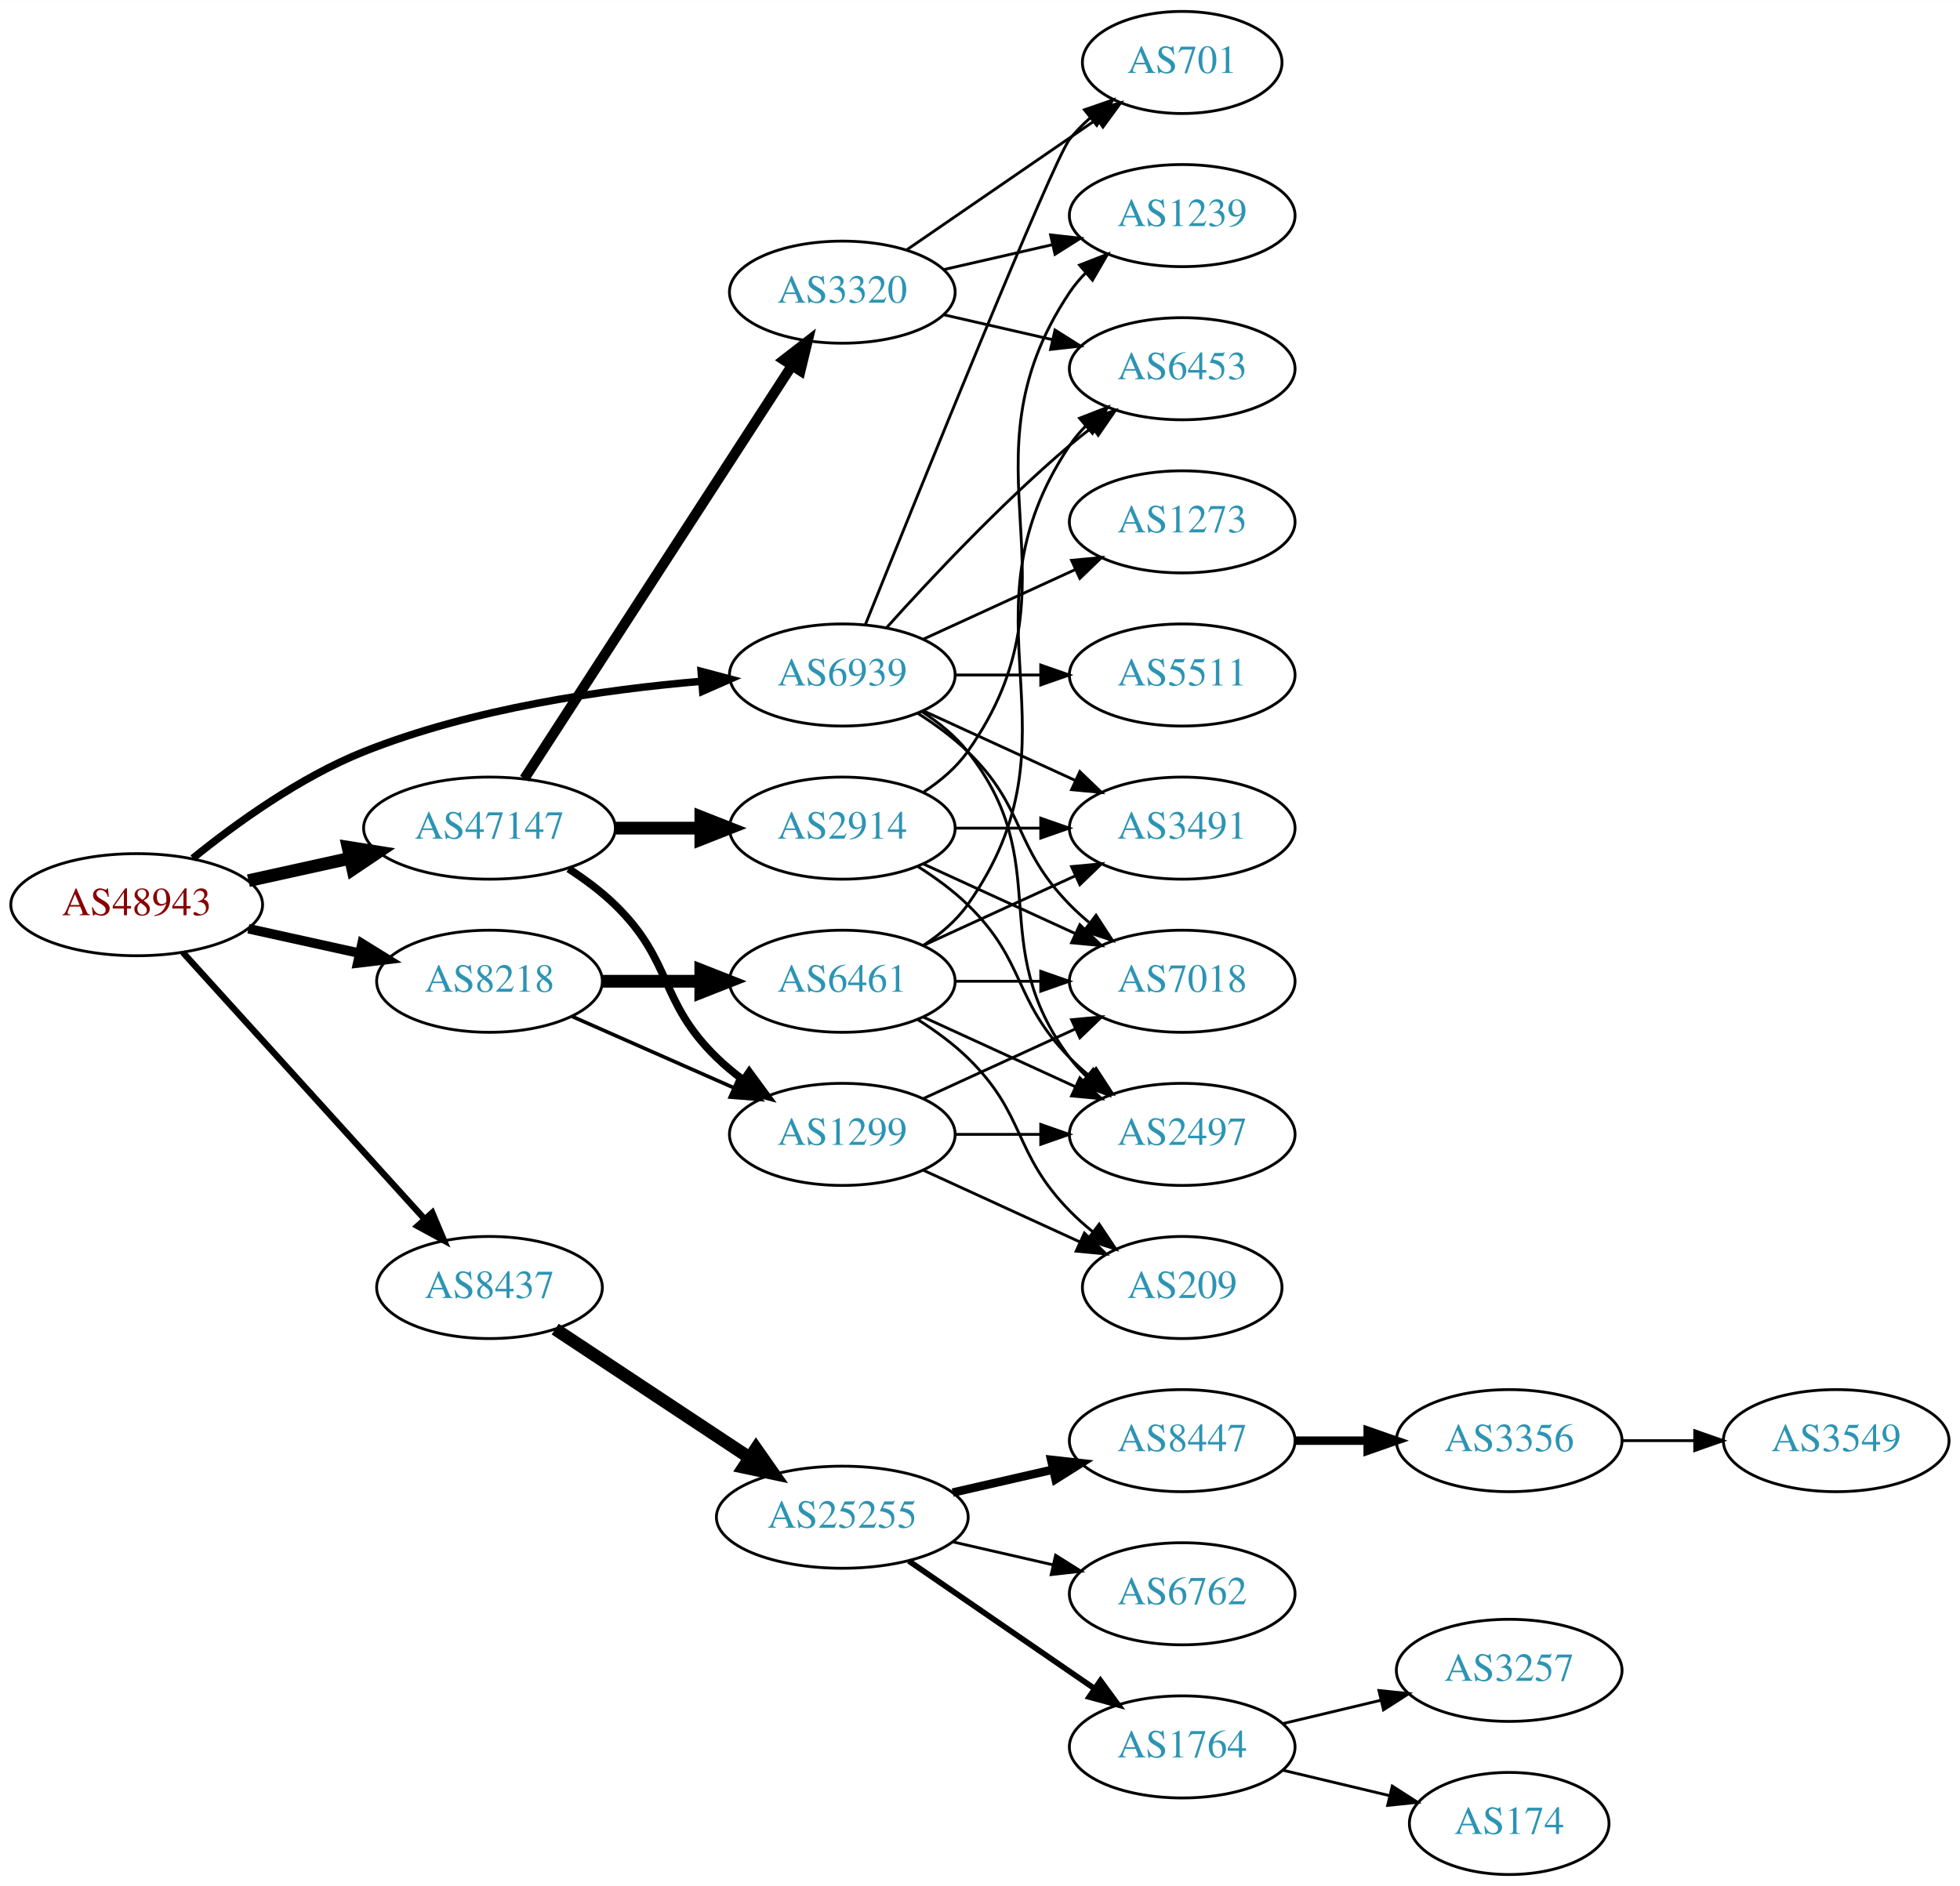
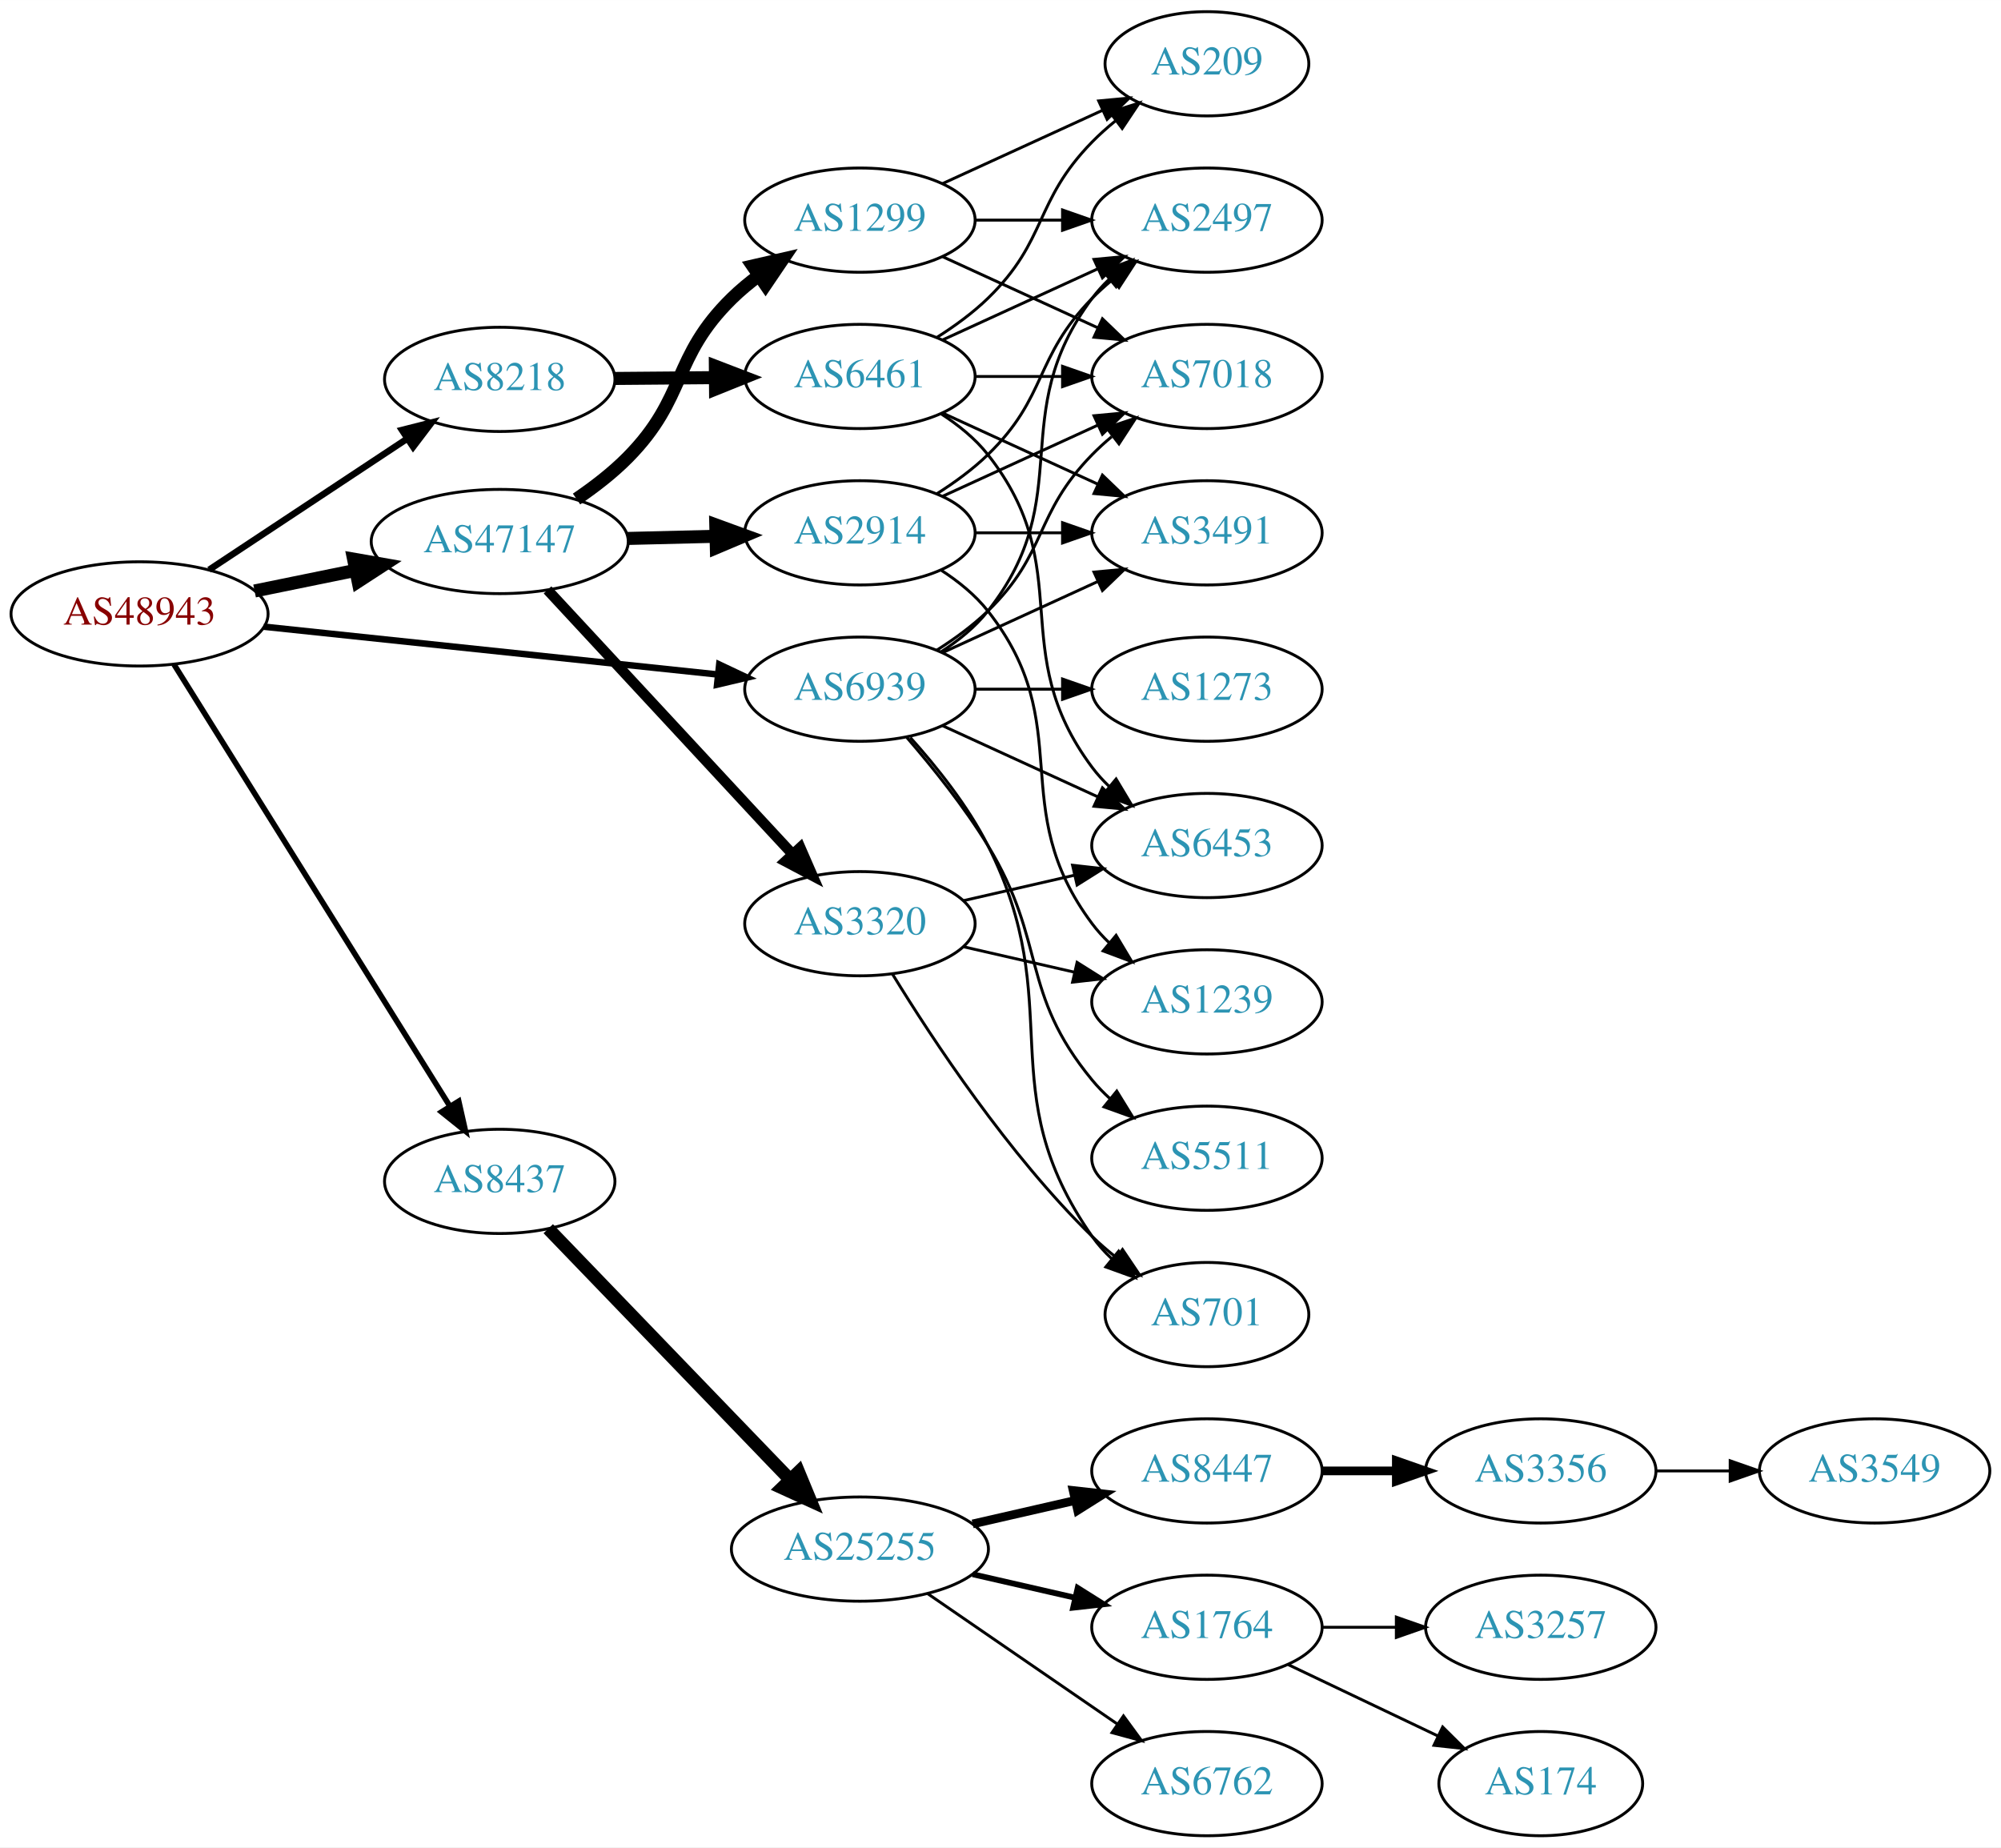
- <svg xmlns="http://www.w3.org/2000/svg" xmlns:xlink="http://www.w3.org/1999/xlink" width="691pt" height="665pt" viewBox="0.00 0.00 691.06 665.00">
-   <g id="graph0" class="graph" transform="scale(1 1) rotate(0) translate(4 661)">
-     <polygon fill="white" stroke="none" points="-4,4 -4,-661 687.055,-661 687.055,4 -4,4" />
+ <svg xmlns="http://www.w3.org/2000/svg" xmlns:xlink="http://www.w3.org/1999/xlink" width="691pt" height="638pt" viewBox="0.00 0.00 691.06 638.00">
+   <g id="graph0" class="graph" transform="scale(1 1) rotate(0) translate(4 634)">
+     <polygon fill="white" stroke="none" points="-4,4 -4,-634 687.055,-634 687.055,4 -4,4" />
    <g id="node1" class="node">
      <g id="a_node1">
        <a xlink:href="/asn/48943" xlink:title="AS48943 ~ KAPPER NETWORK-COMMUNICATIONS GmbH [AT]">
-           <ellipse fill="#ffffff" stroke="black" cx="44.196" cy="-342" rx="44.393" ry="18" />
-           <text text-anchor="middle" x="44.196" y="-338.3" font-family="Times,serif" font-size="14.00" fill="#880000">AS48943</text>
+           <ellipse fill="#ffffff" stroke="black" cx="44.196" cy="-422" rx="44.393" ry="18" />
+           <text text-anchor="middle" x="44.196" y="-418.3" font-family="Times,serif" font-size="14.00" fill="#880000">AS48943</text>
        </a>
      </g>
    </g>
    <g id="node2" class="node">
      <g id="a_node2">
        <a xlink:href="/asn/8218" xlink:title="AS8218 ~ legacy Neotelecoms [FR]">
-           <ellipse fill="#ffffff" stroke="black" cx="168.588" cy="-315" rx="39.794" ry="18" />
-           <text text-anchor="middle" x="168.588" y="-311.3" font-family="Times,serif" font-size="14.00" fill="#2c94b3">AS8218</text>
+           <ellipse fill="#ffffff" stroke="black" cx="168.588" cy="-503" rx="39.794" ry="18" />
+           <text text-anchor="middle" x="168.588" y="-499.3" font-family="Times,serif" font-size="14.00" fill="#2c94b3">AS8218</text>
        </a>
      </g>
    </g>
    <g id="edge1" class="edge">
-       <path fill="none" stroke="black" stroke-width="3.375" d="M83.586,-333.531C95.977,-330.798 109.824,-327.743 122.644,-324.915" />
-       <polygon fill="black" stroke="black" stroke-width="3.375" points="123.648,-328.278 132.659,-322.705 122.14,-321.442 123.648,-328.278" />
+       <path fill="none" stroke="black" stroke-width="2.25" d="M68.217,-437.235C87.571,-450.044 115.406,-468.466 136.696,-482.555" />
+       <polygon fill="black" stroke="black" stroke-width="2.25" points="134.813,-485.506 145.084,-488.107 138.676,-479.669 134.813,-485.506" />
    </g>
    <g id="node3" class="node">
      <g id="a_node3">
        <a xlink:href="/asn/8437" xlink:title="AS8437 ~ Hutchison Drei Austria GmbH [AT]">
-           <ellipse fill="#ffffff" stroke="black" cx="168.588" cy="-207" rx="39.794" ry="18" />
-           <text text-anchor="middle" x="168.588" y="-203.3" font-family="Times,serif" font-size="14.00" fill="#2c94b3">AS8437</text>
+           <ellipse fill="#ffffff" stroke="black" cx="168.588" cy="-226" rx="39.794" ry="18" />
+           <text text-anchor="middle" x="168.588" y="-222.3" font-family="Times,serif" font-size="14.00" fill="#2c94b3">AS8437</text>
        </a>
      </g>
    </g>
    <g id="edge2" class="edge">
-       <path fill="none" stroke="black" stroke-width="2.25" d="M60.45,-325.175C81.913,-301.501 121.144,-258.229 145.711,-231.13" />
-       <polygon fill="black" stroke="black" stroke-width="2.25" points="148.403,-233.372 152.527,-223.613 143.217,-228.671 148.403,-233.372" />
+       <path fill="none" stroke="black" stroke-width="1.929" d="M56.058,-404.606C77.65,-370.027 126.069,-292.489 151.417,-251.896" />
+       <polygon fill="black" stroke="black" stroke-width="1.929" points="154.423,-253.691 156.751,-243.355 148.486,-249.983 154.423,-253.691" />
    </g>
    <g id="node4" class="node">
      <g id="a_node4">
        <a xlink:href="/asn/47147" xlink:title="AS47147 ~ ANEXIA Internetdienstleistungs GmbH [AT]">
-           <ellipse fill="#ffffff" stroke="black" cx="168.588" cy="-369" rx="44.393" ry="18" />
-           <text text-anchor="middle" x="168.588" y="-365.3" font-family="Times,serif" font-size="14.00" fill="#2c94b3">AS47147</text>
+           <ellipse fill="#ffffff" stroke="black" cx="168.588" cy="-447" rx="44.393" ry="18" />
+           <text text-anchor="middle" x="168.588" y="-443.3" font-family="Times,serif" font-size="14.00" fill="#2c94b3">AS47147</text>
        </a>
      </g>
    </g>
    <g id="edge3" class="edge">
-       <path fill="none" stroke="black" stroke-width="4.5" d="M83.586,-350.469C94.978,-352.982 107.6,-355.767 119.525,-358.397" />
-       <polygon fill="black" stroke="black" stroke-width="4.5" points="118.721,-362.252 129.335,-360.561 120.418,-354.562 118.721,-362.252" />
+       <path fill="none" stroke="black" stroke-width="4.5" d="M83.922,-429.91C94.972,-432.167 107.157,-434.656 118.728,-437.02" />
+       <polygon fill="black" stroke="black" stroke-width="4.5" points="118.109,-440.912 128.694,-439.055 119.685,-433.196 118.109,-440.912" />
    </g>
    <g id="node5" class="node">
      <g id="a_node5">
        <a xlink:href="/asn/6939" xlink:title="AS6939 ~ Hurricane Electric LLC [US]">
-           <ellipse fill="#ffffff" stroke="black" cx="292.98" cy="-423" rx="39.794" ry="18" />
-           <text text-anchor="middle" x="292.98" y="-419.3" font-family="Times,serif" font-size="14.00" fill="#2c94b3">AS6939</text>
+           <ellipse fill="#ffffff" stroke="black" cx="292.98" cy="-396" rx="39.794" ry="18" />
+           <text text-anchor="middle" x="292.98" y="-392.3" font-family="Times,serif" font-size="14.00" fill="#2c94b3">AS6939</text>
        </a>
      </g>
    </g>
    <g id="edge4" class="edge">
-       <path fill="none" stroke="black" stroke-width="2.625" d="M63.994,-358.362C79.236,-370.709 101.821,-387.009 124.392,-396 162.602,-411.221 208.958,-417.871 243.223,-420.771" />
-       <polygon fill="black" stroke="black" stroke-width="2.625" points="243.208,-424.28 253.446,-421.556 243.744,-417.3 243.208,-424.28" />
+       <path fill="none" stroke="black" stroke-width="2.25" d="M87.06,-417.589C130.437,-413.019 198.144,-405.886 243.739,-401.082" />
+       <polygon fill="black" stroke="black" stroke-width="2.25" points="244.391,-404.533 253.97,-400.005 243.658,-397.572 244.391,-404.533" />
    </g>
    <g id="node6" class="node">
      <g id="a_node6">
        <a xlink:href="/asn/6461" xlink:title="AS6461 ~ Zayo Bandwidth [US]">
+           <ellipse fill="#ffffff" stroke="black" cx="292.98" cy="-504" rx="39.794" ry="18" />
+           <text text-anchor="middle" x="292.98" y="-500.3" font-family="Times,serif" font-size="14.00" fill="#2c94b3">AS6461</text>
+         </a>
+       </g>
+     </g>
+     <g id="edge5" class="edge">
+       <path fill="none" stroke="black" stroke-width="4.5" d="M208.314,-503.316C219.252,-503.406 231.303,-503.504 242.769,-503.598" />
+       <polygon fill="black" stroke="black" stroke-width="4.5" points="243.055,-507.538 253.087,-503.682 243.119,-499.663 243.055,-507.538" />
+     </g>
+     <g id="node12" class="node">
+       <g id="a_node12">
+         <a xlink:href="/asn/25255" xlink:title="AS25255 ~ ==&gt; TELE2 AUSTRIA &lt;== [AT]">
+           <ellipse fill="#ffffff" stroke="black" cx="292.98" cy="-99" rx="44.393" ry="18" />
+           <text text-anchor="middle" x="292.98" y="-95.3" font-family="Times,serif" font-size="14.00" fill="#2c94b3">AS25255</text>
+         </a>
+       </g>
+     </g>
+     <g id="edge11" class="edge">
+       <path fill="none" stroke="black" stroke-width="4.5" d="M185.338,-209.657C206.519,-187.679 244.339,-148.435 268.78,-123.074" />
+       <polygon fill="black" stroke="black" stroke-width="4.5" points="271.798,-125.616 275.902,-115.684 266.128,-120.152 271.798,-125.616" />
+     </g>
+     <g id="node20" class="node">
+       <g id="a_node20">
+         <a xlink:href="/asn/3320" xlink:title="AS3320 ~ DTAG [DE]">
          <ellipse fill="#ffffff" stroke="black" cx="292.98" cy="-315" rx="39.794" ry="18" />
-           <text text-anchor="middle" x="292.98" y="-311.3" font-family="Times,serif" font-size="14.00" fill="#2c94b3">AS6461</text>
-         </a>
-       </g>
-     </g>
-     <g id="edge5" class="edge">
-       <path fill="none" stroke="black" stroke-width="4.5" d="M208.314,-315C219.252,-315 231.303,-315 242.769,-315" />
-       <polygon fill="black" stroke="black" stroke-width="4.5" points="243.087,-318.938 253.087,-315 243.087,-311.063 243.087,-318.938" />
+           <text text-anchor="middle" x="292.98" y="-311.3" font-family="Times,serif" font-size="14.00" fill="#2c94b3">AS3320</text>
+         </a>
+       </g>
+     </g>
+     <g id="edge19" class="edge">
+       <path fill="none" stroke="black" stroke-width="3.6" d="M185.089,-430.282C206.517,-407.173 245.31,-365.334 269.801,-338.921" />
+       <polygon fill="black" stroke="black" stroke-width="3.6" points="272.373,-341.295 276.605,-331.582 267.239,-336.535 272.373,-341.295" />
+     </g>
+     <g id="node21" class="node">
+       <g id="a_node21">
+         <a xlink:href="/asn/1299" xlink:title="AS1299 ~ Telia Carrier [EU]">
+           <ellipse fill="#ffffff" stroke="black" cx="292.98" cy="-558" rx="39.794" ry="18" />
+           <text text-anchor="middle" x="292.98" y="-554.3" font-family="Times,serif" font-size="14.00" fill="#2c94b3">AS1299</text>
+         </a>
+       </g>
+     </g>
+     <g id="edge20" class="edge">
+       <path fill="none" stroke="black" stroke-width="4.5" d="M195.112,-461.679C201.275,-465.864 207.578,-470.732 212.784,-476 233.322,-496.779 227.911,-510.559 248.784,-531 251.618,-533.775 254.784,-536.406 258.08,-538.859" />
+       <polygon fill="black" stroke="black" stroke-width="4.5" points="255.945,-542.169 266.422,-544.568 260.393,-535.671 255.945,-542.169" />
+     </g>
+     <g id="node22" class="node">
+       <g id="a_node22">
+         <a xlink:href="/asn/2914" xlink:title="AS2914 ~ NTT America, Inc. [US]">
+           <ellipse fill="#ffffff" stroke="black" cx="292.98" cy="-450" rx="39.794" ry="18" />
+           <text text-anchor="middle" x="292.98" y="-446.3" font-family="Times,serif" font-size="14.00" fill="#2c94b3">AS2914</text>
+         </a>
+       </g>
+     </g>
+     <g id="edge21" class="edge">
+       <path fill="none" stroke="black" stroke-width="4.5" d="M212.739,-448.058C222.546,-448.298 233.033,-448.555 243.061,-448.801" />
+       <polygon fill="black" stroke="black" stroke-width="4.5" points="243.203,-452.743 253.297,-449.052 243.396,-444.87 243.203,-452.743" />
    </g>
    <g id="node7" class="node">
      <g id="a_node7">
-         <a xlink:href="/asn/1299" xlink:title="AS1299 ~ Telia Carrier [EU]">
-           <ellipse fill="#ffffff" stroke="black" cx="292.98" cy="-261" rx="39.794" ry="18" />
-           <text text-anchor="middle" x="292.98" y="-257.3" font-family="Times,serif" font-size="14.00" fill="#2c94b3">AS1299</text>
-         </a>
-       </g>
-     </g>
-     <g id="edge6" class="edge">
-       <path fill="none" stroke="black" stroke-width="1.286" d="M197.667,-302.611C214.615,-295.134 236.413,-285.517 254.782,-277.412" />
-       <polygon fill="black" stroke="black" stroke-width="1.286" points="256.296,-280.57 264.032,-273.331 253.47,-274.166 256.296,-280.57" />
-     </g>
-     <g id="node13" class="node">
-       <g id="a_node13">
-         <a xlink:href="/asn/25255" xlink:title="AS25255 ~ ==&gt; TELE2 AUSTRIA &lt;== [AT]">
-           <ellipse fill="#ffffff" stroke="black" cx="292.98" cy="-126" rx="44.393" ry="18" />
-           <text text-anchor="middle" x="292.98" y="-122.3" font-family="Times,serif" font-size="14.00" fill="#2c94b3">AS25255</text>
-         </a>
-       </g>
-     </g>
-     <g id="edge12" class="edge">
-       <path fill="none" stroke="black" stroke-width="4.5" d="M191.753,-192.332C210.885,-179.67 238.753,-161.226 260.249,-147" />
-       <polygon fill="black" stroke="black" stroke-width="4.5" points="262.566,-150.188 268.732,-141.386 258.22,-143.621 262.566,-150.188" />
-     </g>
-     <g id="edge22" class="edge">
-       <path fill="none" stroke="black" stroke-width="2.7" d="M196.472,-354.671C202.196,-350.964 207.962,-346.682 212.784,-342 233.478,-321.906 228.091,-308.094 248.784,-288 251.629,-285.237 254.803,-282.614 258.103,-280.166" />
-       <polygon fill="black" stroke="black" stroke-width="2.7" points="260.169,-282.994 266.451,-274.462 256.22,-277.214 260.169,-282.994" />
-     </g>
-     <g id="node21" class="node">
-       <g id="a_node21">
-         <a xlink:href="/asn/2914" xlink:title="AS2914 ~ NTT America, Inc. [US]">
-           <ellipse fill="#ffffff" stroke="black" cx="292.98" cy="-369" rx="39.794" ry="18" />
-           <text text-anchor="middle" x="292.98" y="-365.3" font-family="Times,serif" font-size="14.00" fill="#2c94b3">AS2914</text>
-         </a>
-       </g>
-     </g>
-     <g id="edge20" class="edge">
-       <path fill="none" stroke="black" stroke-width="4.5" d="M213.084,-369C222.773,-369 233.11,-369 243.002,-369" />
-       <polygon fill="black" stroke="black" stroke-width="4.5" points="243.105,-372.938 253.105,-369 243.105,-365.063 243.105,-372.938" />
-     </g>
-     <g id="node22" class="node">
-       <g id="a_node22">
-         <a xlink:href="/asn/3320" xlink:title="AS3320 ~ DTAG [DE]">
-           <ellipse fill="#ffffff" stroke="black" cx="292.98" cy="-558" rx="39.794" ry="18" />
-           <text text-anchor="middle" x="292.98" y="-554.3" font-family="Times,serif" font-size="14.00" fill="#2c94b3">AS3320</text>
-         </a>
-       </g>
-     </g>
-     <g id="edge21" class="edge">
-       <path fill="none" stroke="black" stroke-width="3.6" d="M180.883,-386.442C202.469,-419.775 249.685,-492.686 275.056,-531.866" />
-       <polygon fill="black" stroke="black" stroke-width="3.6" points="272.339,-534.109 280.713,-540.6 278.215,-530.304 272.339,-534.109" />
+         <a xlink:href="/asn/2497" xlink:title="AS2497 ~ Internet Initiative Japan Inc. [JP]">
+           <ellipse fill="#ffffff" stroke="black" cx="412.823" cy="-558" rx="39.794" ry="18" />
+           <text text-anchor="middle" x="412.823" y="-554.3" font-family="Times,serif" font-size="14.00" fill="#2c94b3">AS2497</text>
+         </a>
+       </g>
+     </g>
+     <g id="edge35" class="edge">
+       <path fill="none" stroke="black" d="M320.952,-408.855C326.94,-412.72 332.8,-417.441 337.176,-423 368.475,-462.754 342.905,-490.458 373.176,-531 374.921,-533.336 376.928,-535.545 379.092,-537.617" />
+       <polygon fill="black" stroke="black" points="376.969,-540.405 386.892,-544.118 381.451,-535.027 376.969,-540.405" />
    </g>
    <g id="node8" class="node">
      <g id="a_node8">
-         <a xlink:href="/asn/3491" xlink:title="AS3491 ~ PCCW Global, Inc. [US]">
-           <ellipse fill="#ffffff" stroke="black" cx="412.823" cy="-369" rx="39.794" ry="18" />
-           <text text-anchor="middle" x="412.823" y="-365.3" font-family="Times,serif" font-size="14.00" fill="#2c94b3">AS3491</text>
-         </a>
-       </g>
-     </g>
-     <g id="edge37" class="edge">
-       <path fill="none" stroke="black" d="M321.609,-410.339C337.566,-403.027 357.837,-393.739 375.119,-385.819" />
-       <polygon fill="black" stroke="black" points="376.734,-388.929 384.367,-381.581 373.818,-382.565 376.734,-388.929" />
+         <a xlink:href="/asn/7018" xlink:title="AS7018 ~ AT&amp;T Services, Inc. [US]">
+           <ellipse fill="#ffffff" stroke="black" cx="412.823" cy="-504" rx="39.794" ry="18" />
+           <text text-anchor="middle" x="412.823" y="-500.3" font-family="Times,serif" font-size="14.00" fill="#2c94b3">AS7018</text>
+         </a>
+       </g>
+     </g>
+     <g id="edge36" class="edge">
+       <path fill="none" stroke="black" d="M319.509,-409.462C325.672,-413.362 331.974,-417.948 337.176,-423 357.87,-443.094 353.004,-456.383 373.176,-477 375.269,-479.139 377.553,-481.218 379.929,-483.21" />
+       <polygon fill="black" stroke="black" points="378.173,-486.275 388.229,-489.611 382.448,-480.732 378.173,-486.275" />
    </g>
    <g id="node9" class="node">
      <g id="a_node9">
        <a xlink:href="/asn/6453" xlink:title="AS6453 ~ TATA COMMUNICATIONS (AMERICA) INC [US]">
-           <ellipse fill="#ffffff" stroke="black" cx="412.823" cy="-531" rx="39.794" ry="18" />
-           <text text-anchor="middle" x="412.823" y="-527.3" font-family="Times,serif" font-size="14.00" fill="#2c94b3">AS6453</text>
-         </a>
-       </g>
-     </g>
-     <g id="edge35" class="edge">
-       <path fill="none" stroke="black" d="M308.626,-439.725C323.927,-456.765 349.025,-483.523 373.176,-504 375.674,-506.117 378.334,-508.232 381.045,-510.293" />
-       <polygon fill="black" stroke="black" points="379.082,-513.194 389.222,-516.266 383.212,-507.541 379.082,-513.194" />
+           <ellipse fill="#ffffff" stroke="black" cx="412.823" cy="-342" rx="39.794" ry="18" />
+           <text text-anchor="middle" x="412.823" y="-338.3" font-family="Times,serif" font-size="14.00" fill="#2c94b3">AS6453</text>
+         </a>
+       </g>
+     </g>
+     <g id="edge38" class="edge">
+       <path fill="none" stroke="black" d="M321.609,-383.339C337.566,-376.027 357.837,-366.739 375.119,-358.819" />
+       <polygon fill="black" stroke="black" points="376.734,-361.929 384.367,-354.581 373.818,-355.565 376.734,-361.929" />
    </g>
    <g id="node10" class="node">
      <g id="a_node10">
-         <a xlink:href="/asn/2497" xlink:title="AS2497 ~ Internet Initiative Japan Inc. [JP]">
-           <ellipse fill="#ffffff" stroke="black" cx="412.823" cy="-261" rx="39.794" ry="18" />
-           <text text-anchor="middle" x="412.823" y="-257.3" font-family="Times,serif" font-size="14.00" fill="#2c94b3">AS2497</text>
-         </a>
-       </g>
-     </g>
-     <g id="edge33" class="edge">
-       <path fill="none" stroke="black" d="M320.952,-410.145C326.94,-406.28 332.8,-401.559 337.176,-396 368.475,-356.246 342.905,-328.542 373.176,-288 374.921,-285.664 376.928,-283.455 379.092,-281.383" />
-       <polygon fill="black" stroke="black" points="381.451,-283.973 386.892,-274.882 376.969,-278.595 381.451,-283.973" />
-     </g>
-     <g id="node11" class="node">
-       <g id="a_node11">
-         <a xlink:href="/asn/7018" xlink:title="AS7018 ~ AT&amp;T Services, Inc. [US]">
-           <ellipse fill="#ffffff" stroke="black" cx="412.823" cy="-315" rx="39.794" ry="18" />
-           <text text-anchor="middle" x="412.823" y="-311.3" font-family="Times,serif" font-size="14.00" fill="#2c94b3">AS7018</text>
-         </a>
-       </g>
-     </g>
-     <g id="edge39" class="edge">
-       <path fill="none" stroke="black" d="M319.509,-409.538C325.672,-405.638 331.974,-401.052 337.176,-396 357.87,-375.906 353.004,-362.617 373.176,-342 375.269,-339.861 377.553,-337.782 379.929,-335.79" />
-       <polygon fill="black" stroke="black" points="382.448,-338.268 388.229,-329.389 378.173,-332.725 382.448,-338.268" />
+         <a xlink:href="/asn/3491" xlink:title="AS3491 ~ PCCW Global, Inc. [US]">
+           <ellipse fill="#ffffff" stroke="black" cx="412.823" cy="-450" rx="39.794" ry="18" />
+           <text text-anchor="middle" x="412.823" y="-446.3" font-family="Times,serif" font-size="14.00" fill="#2c94b3">AS3491</text>
+         </a>
+       </g>
+     </g>
+     <g id="edge34" class="edge">
+       <path fill="none" stroke="black" d="M321.609,-408.661C337.566,-415.973 357.837,-425.261 375.119,-433.181" />
+       <polygon fill="black" stroke="black" points="373.818,-436.435 384.367,-437.419 376.734,-430.071 373.818,-436.435" />
    </g>
    <g id="node24" class="node">
      <g id="a_node24">
        <a xlink:href="/asn/701" xlink:title="AS701 ~ UUNET [US]">
-           <ellipse fill="#ffffff" stroke="black" cx="412.823" cy="-639" rx="35.194" ry="18" />
-           <text text-anchor="middle" x="412.823" y="-635.3" font-family="Times,serif" font-size="14.00" fill="#2c94b3">AS701</text>
-         </a>
-       </g>
-     </g>
-     <g id="edge36" class="edge">
-       <path fill="none" stroke="black" d="M301.071,-440.665C319.416,-486.26 367.41,-604.853 373.176,-612 375.284,-614.612 377.707,-617.079 380.292,-619.382" />
-       <polygon fill="black" stroke="black" points="378.358,-622.316 388.372,-625.775 382.701,-616.826 378.358,-622.316" />
+           <ellipse fill="#ffffff" stroke="black" cx="412.823" cy="-180" rx="35.194" ry="18" />
+           <text text-anchor="middle" x="412.823" y="-176.3" font-family="Times,serif" font-size="14.00" fill="#2c94b3">AS701</text>
+         </a>
+       </g>
+     </g>
+     <g id="edge33" class="edge">
+       <path fill="none" stroke="black" d="M310.383,-379.288C319.45,-369.217 330.249,-355.717 337.176,-342 365.169,-286.571 337.563,-257.869 373.176,-207 375.101,-204.251 377.4,-201.69 379.905,-199.327" />
+       <polygon fill="black" stroke="black" points="382.322,-201.873 387.866,-192.844 377.902,-196.445 382.322,-201.873" />
    </g>
    <g id="node25" class="node">
      <g id="a_node25">
-         <a xlink:href="/asn/1273" xlink:title="AS1273 ~ Vodafone Group PLC [EU]">
-           <ellipse fill="#ffffff" stroke="black" cx="412.823" cy="-477" rx="39.794" ry="18" />
-           <text text-anchor="middle" x="412.823" y="-473.3" font-family="Times,serif" font-size="14.00" fill="#2c94b3">AS1273</text>
-         </a>
-       </g>
-     </g>
-     <g id="edge34" class="edge">
-       <path fill="none" stroke="black" d="M321.609,-435.661C337.566,-442.973 357.837,-452.261 375.119,-460.181" />
-       <polygon fill="black" stroke="black" points="373.818,-463.435 384.367,-464.419 376.734,-457.071 373.818,-463.435" />
+         <a xlink:href="/asn/5511" xlink:title="AS5511 ~ Orange S.A. [FR]">
+           <ellipse fill="#ffffff" stroke="black" cx="412.823" cy="-234" rx="39.794" ry="18" />
+           <text text-anchor="middle" x="412.823" y="-230.3" font-family="Times,serif" font-size="14.00" fill="#2c94b3">AS5511</text>
+         </a>
+       </g>
+     </g>
+     <g id="edge32" class="edge">
+       <path fill="none" stroke="black" d="M309.178,-379.323C318.054,-369.051 329.066,-355.334 337.176,-342 357.649,-308.342 348.112,-291.394 373.176,-261 375.032,-258.75 377.119,-256.604 379.338,-254.576" />
+       <polygon fill="black" stroke="black" points="381.686,-257.177 387.242,-248.156 377.273,-251.744 381.686,-257.177" />
    </g>
    <g id="node26" class="node">
      <g id="a_node26">
-         <a xlink:href="/asn/5511" xlink:title="AS5511 ~ Orange S.A. [FR]">
-           <ellipse fill="#ffffff" stroke="black" cx="412.823" cy="-423" rx="39.794" ry="18" />
-           <text text-anchor="middle" x="412.823" y="-419.3" font-family="Times,serif" font-size="14.00" fill="#2c94b3">AS5511</text>
-         </a>
-       </g>
-     </g>
-     <g id="edge38" class="edge">
-       <path fill="none" stroke="black" d="M332.893,-423C342.446,-423 352.796,-423 362.759,-423" />
-       <polygon fill="black" stroke="black" points="362.951,-426.5 372.951,-423 362.951,-419.5 362.951,-426.5" />
+         <a xlink:href="/asn/1273" xlink:title="AS1273 ~ Vodafone Group PLC [EU]">
+           <ellipse fill="#ffffff" stroke="black" cx="412.823" cy="-396" rx="39.794" ry="18" />
+           <text text-anchor="middle" x="412.823" y="-392.3" font-family="Times,serif" font-size="14.00" fill="#2c94b3">AS1273</text>
+         </a>
+       </g>
+     </g>
+     <g id="edge37" class="edge">
+       <path fill="none" stroke="black" d="M332.893,-396C342.446,-396 352.796,-396 362.759,-396" />
+       <polygon fill="black" stroke="black" points="362.951,-399.5 372.951,-396 362.951,-392.5 362.951,-399.5" />
+     </g>
+     <g id="edge6" class="edge">
+       <path fill="none" stroke="black" d="M321.609,-516.661C337.566,-523.973 357.837,-533.261 375.119,-541.181" />
+       <polygon fill="black" stroke="black" points="373.818,-544.435 384.367,-545.419 376.734,-538.071 373.818,-544.435" />
    </g>
    <g id="edge7" class="edge">
-       <path fill="none" stroke="black" d="M321.609,-327.661C337.566,-334.973 357.837,-344.261 375.119,-352.181" />
-       <polygon fill="black" stroke="black" points="373.818,-355.435 384.367,-356.419 376.734,-349.071 373.818,-355.435" />
+       <path fill="none" stroke="black" d="M332.893,-504C342.446,-504 352.796,-504 362.759,-504" />
+       <polygon fill="black" stroke="black" points="362.951,-507.5 372.951,-504 362.951,-500.5 362.951,-507.5" />
    </g>
    <g id="edge8" class="edge">
-       <path fill="none" stroke="black" d="M321.814,-327.838C327.629,-331.661 333.194,-336.367 337.176,-342 379.756,-402.225 332.152,-442.706 373.176,-504 374.798,-506.423 376.717,-508.695 378.819,-510.81" />
-       <polygon fill="black" stroke="black" points="376.632,-513.546 386.504,-517.393 381.186,-508.229 376.632,-513.546" />
+       <path fill="none" stroke="black" d="M320.952,-491.145C326.94,-487.28 332.8,-482.559 337.176,-477 368.475,-437.246 342.905,-409.542 373.176,-369 374.921,-366.664 376.928,-364.455 379.092,-362.383" />
+       <polygon fill="black" stroke="black" points="381.451,-364.973 386.892,-355.882 376.969,-359.595 381.451,-364.973" />
    </g>
    <g id="edge9" class="edge">
-       <path fill="none" stroke="black" d="M321.609,-302.339C337.566,-295.027 357.837,-285.739 375.119,-277.819" />
-       <polygon fill="black" stroke="black" points="376.734,-280.929 384.367,-273.581 373.818,-274.565 376.734,-280.929" />
+       <path fill="none" stroke="black" d="M321.609,-491.339C337.566,-484.027 357.837,-474.739 375.119,-466.819" />
+       <polygon fill="black" stroke="black" points="376.734,-469.929 384.367,-462.581 373.818,-463.565 376.734,-469.929" />
+     </g>
+     <g id="node11" class="node">
+       <g id="a_node11">
+         <a xlink:href="/asn/209" xlink:title="AS209 ~ CenturyLink Communications, LLC [US]">
+           <ellipse fill="#ffffff" stroke="black" cx="412.823" cy="-612" rx="35.194" ry="18" />
+           <text text-anchor="middle" x="412.823" y="-608.3" font-family="Times,serif" font-size="14.00" fill="#2c94b3">AS209</text>
+         </a>
+       </g>
    </g>
    <g id="edge10" class="edge">
-       <path fill="none" stroke="black" d="M332.893,-315C342.446,-315 352.796,-315 362.759,-315" />
-       <polygon fill="black" stroke="black" points="362.951,-318.5 372.951,-315 362.951,-311.5 362.951,-318.5" />
-     </g>
-     <g id="node12" class="node">
-       <g id="a_node12">
-         <a xlink:href="/asn/209" xlink:title="AS209 ~ CenturyLink Communications, LLC [US]">
-           <ellipse fill="#ffffff" stroke="black" cx="412.823" cy="-207" rx="35.194" ry="18" />
-           <text text-anchor="middle" x="412.823" y="-203.3" font-family="Times,serif" font-size="14.00" fill="#2c94b3">AS209</text>
-         </a>
-       </g>
-     </g>
-     <g id="edge11" class="edge">
-       <path fill="none" stroke="black" d="M319.509,-301.538C325.672,-297.638 331.974,-293.052 337.176,-288 357.87,-267.906 353.004,-254.617 373.176,-234 375.656,-231.466 378.402,-229.017 381.255,-226.696" />
-       <polygon fill="black" stroke="black" points="383.557,-229.343 389.44,-220.532 379.346,-223.752 383.557,-229.343" />
-     </g>
-     <g id="edge31" class="edge">
-       <path fill="none" stroke="black" d="M332.893,-261C342.446,-261 352.796,-261 362.759,-261" />
-       <polygon fill="black" stroke="black" points="362.951,-264.5 372.951,-261 362.951,-257.5 362.951,-264.5" />
-     </g>
-     <g id="edge30" class="edge">
-       <path fill="none" stroke="black" d="M321.609,-273.661C337.566,-280.973 357.837,-290.261 375.119,-298.181" />
-       <polygon fill="black" stroke="black" points="373.818,-301.435 384.367,-302.419 376.734,-295.071 373.818,-301.435" />
-     </g>
-     <g id="edge32" class="edge">
-       <path fill="none" stroke="black" d="M321.609,-248.339C338.025,-240.817 359.007,-231.202 376.604,-223.139" />
-       <polygon fill="black" stroke="black" points="378.348,-226.189 385.981,-218.842 375.432,-219.826 378.348,-226.189" />
+       <path fill="none" stroke="black" d="M319.509,-517.462C325.672,-521.362 331.974,-525.948 337.176,-531 357.87,-551.094 353.004,-564.383 373.176,-585 375.656,-587.534 378.402,-589.983 381.255,-592.304" />
+       <polygon fill="black" stroke="black" points="379.346,-595.248 389.44,-598.468 383.557,-589.657 379.346,-595.248" />
+     </g>
+     <g id="node13" class="node">
+       <g id="a_node13">
+         <a xlink:href="/asn/8447" xlink:title="AS8447 ~ A1 Telekom Austria AG [AT]">
+           <ellipse fill="#ffffff" stroke="black" cx="412.823" cy="-126" rx="39.794" ry="18" />
+           <text text-anchor="middle" x="412.823" y="-122.3" font-family="Times,serif" font-size="14.00" fill="#2c94b3">AS8447</text>
+         </a>
+       </g>
+     </g>
+     <g id="edge12" class="edge">
+       <path fill="none" stroke="black" stroke-width="3" d="M331.915,-107.692C343.156,-110.267 355.568,-113.111 367.192,-115.774" />
+       <polygon fill="black" stroke="black" stroke-width="3" points="366.624,-119.235 377.153,-118.057 368.188,-112.412 366.624,-119.235" />
    </g>
    <g id="node14" class="node">
      <g id="a_node14">
-         <a xlink:href="/asn/8447" xlink:title="AS8447 ~ A1 Telekom Austria AG [AT]">
-           <ellipse fill="#ffffff" stroke="black" cx="412.823" cy="-153" rx="39.794" ry="18" />
-           <text text-anchor="middle" x="412.823" y="-149.3" font-family="Times,serif" font-size="14.00" fill="#2c94b3">AS8447</text>
+         <a xlink:href="/asn/1764" xlink:title="AS1764 ~ NEXTLAYER-AS [AT]">
+           <ellipse fill="#ffffff" stroke="black" cx="412.823" cy="-72" rx="39.794" ry="18" />
+           <text text-anchor="middle" x="412.823" y="-68.3" font-family="Times,serif" font-size="14.00" fill="#2c94b3">AS1764</text>
        </a>
      </g>
    </g>
    <g id="edge13" class="edge">
-       <path fill="none" stroke="black" stroke-width="3" d="M331.915,-134.692C343.156,-137.267 355.568,-140.111 367.192,-142.774" />
-       <polygon fill="black" stroke="black" stroke-width="3" points="366.624,-146.235 377.153,-145.057 368.188,-139.412 366.624,-146.235" />
+       <path fill="none" stroke="black" stroke-width="2" d="M331.915,-90.308C343.156,-87.733 355.568,-84.889 367.192,-82.226" />
+       <polygon fill="black" stroke="black" stroke-width="2" points="368.188,-85.588 377.153,-79.944 366.624,-78.765 368.188,-85.588" />
    </g>
    <g id="node15" class="node">
      <g id="a_node15">
        <a xlink:href="/asn/6762" xlink:title="AS6762 ~ TELECOM ITALIA SPARKLE S.p.A. [IT]">
-           <ellipse fill="#ffffff" stroke="black" cx="412.823" cy="-99" rx="39.794" ry="18" />
-           <text text-anchor="middle" x="412.823" y="-95.3" font-family="Times,serif" font-size="14.00" fill="#2c94b3">AS6762</text>
+           <ellipse fill="#ffffff" stroke="black" cx="412.823" cy="-18" rx="39.794" ry="18" />
+           <text text-anchor="middle" x="412.823" y="-14.3" font-family="Times,serif" font-size="14.00" fill="#2c94b3">AS6762</text>
        </a>
      </g>
    </g>
    <g id="edge14" class="edge">
-       <path fill="none" stroke="black" d="M331.915,-117.308C343.156,-114.733 355.568,-111.889 367.192,-109.226" />
-       <polygon fill="black" stroke="black" points="368.188,-112.588 377.153,-106.943 366.624,-105.765 368.188,-112.588" />
+       <path fill="none" stroke="black" d="M316.423,-83.574C335.004,-70.802 361.565,-52.545 381.945,-38.537" />
+       <polygon fill="black" stroke="black" points="384.001,-41.371 390.259,-32.822 380.036,-35.602 384.001,-41.371" />
    </g>
    <g id="node16" class="node">
      <g id="a_node16">
-         <a xlink:href="/asn/1764" xlink:title="AS1764 ~ NEXTLAYER-AS [AT]">
-           <ellipse fill="#ffffff" stroke="black" cx="412.823" cy="-45" rx="39.794" ry="18" />
-           <text text-anchor="middle" x="412.823" y="-41.3" font-family="Times,serif" font-size="14.00" fill="#2c94b3">AS1764</text>
+         <a xlink:href="/asn/3356" xlink:title="AS3356 ~ Level 3 Parent, LLC [US]">
+           <ellipse fill="#ffffff" stroke="black" cx="528.116" cy="-126" rx="39.794" ry="18" />
+           <text text-anchor="middle" x="528.116" y="-122.3" font-family="Times,serif" font-size="14.00" fill="#2c94b3">AS3356</text>
        </a>
      </g>
    </g>
    <g id="edge15" class="edge">
-       <path fill="none" stroke="black" stroke-width="2" d="M316.423,-110.574C335.004,-97.802 361.565,-79.545 381.945,-65.537" />
-       <polygon fill="black" stroke="black" stroke-width="2" points="384.001,-68.371 390.259,-59.822 380.036,-62.602 384.001,-68.371" />
-     </g>
-     <g id="node17" class="node">
-       <g id="a_node17">
-         <a xlink:href="/asn/3356" xlink:title="AS3356 ~ Level 3 Parent, LLC [US]">
-           <ellipse fill="#ffffff" stroke="black" cx="528.116" cy="-153" rx="39.794" ry="18" />
-           <text text-anchor="middle" x="528.116" y="-149.3" font-family="Times,serif" font-size="14.00" fill="#2c94b3">AS3356</text>
-         </a>
-       </g>
-     </g>
-     <g id="edge16" class="edge">
-       <path fill="none" stroke="black" stroke-width="3" d="M452.495,-153C460.698,-153 469.462,-153 477.994,-153" />
-       <polygon fill="black" stroke="black" stroke-width="3" points="478.233,-156.5 488.233,-153 478.233,-149.5 478.233,-156.5" />
+       <path fill="none" stroke="black" stroke-width="3" d="M452.495,-126C460.698,-126 469.462,-126 477.994,-126" />
+       <polygon fill="black" stroke="black" stroke-width="3" points="478.233,-129.5 488.233,-126 478.233,-122.5 478.233,-129.5" />
    </g>
    <g id="node18" class="node">
      <g id="a_node18">
+         <a xlink:href="/asn/3257" xlink:title="AS3257 ~ GTT [DE]">
+           <ellipse fill="#ffffff" stroke="black" cx="528.116" cy="-72" rx="39.794" ry="18" />
+           <text text-anchor="middle" x="528.116" y="-68.3" font-family="Times,serif" font-size="14.00" fill="#2c94b3">AS3257</text>
+         </a>
+       </g>
+     </g>
+     <g id="edge17" class="edge">
+       <path fill="none" stroke="black" d="M452.495,-72C460.698,-72 469.462,-72 477.994,-72" />
+       <polygon fill="black" stroke="black" points="478.233,-75.5 488.233,-72 478.233,-68.5 478.233,-75.5" />
+     </g>
+     <g id="node19" class="node">
+       <g id="a_node19">
        <a xlink:href="/asn/174" xlink:title="AS174 ~ Cogent Communications [US]">
          <ellipse fill="#ffffff" stroke="black" cx="528.116" cy="-18" rx="35.194" ry="18" />
          <text text-anchor="middle" x="528.116" y="-14.3" font-family="Times,serif" font-size="14.00" fill="#2c94b3">AS174</text>
        </a>
      </g>
    </g>
-     <g id="edge17" class="edge">
-       <path fill="none" stroke="black" d="M448.43,-36.752C460.225,-33.941 473.529,-30.771 485.797,-27.847" />
-       <polygon fill="black" stroke="black" points="486.886,-31.186 495.802,-25.463 485.263,-24.377 486.886,-31.186" />
-     </g>
-     <g id="node19" class="node">
-       <g id="a_node19">
-         <a xlink:href="/asn/3257" xlink:title="AS3257 ~ GTT [DE]">
-           <ellipse fill="#ffffff" stroke="black" cx="528.116" cy="-72" rx="39.794" ry="18" />
-           <text text-anchor="middle" x="528.116" y="-68.3" font-family="Times,serif" font-size="14.00" fill="#2c94b3">AS3257</text>
-         </a>
-       </g>
-     </g>
    <g id="edge18" class="edge">
-       <path fill="none" stroke="black" d="M448.43,-53.248C459.301,-55.838 471.456,-58.735 482.898,-61.462" />
-       <polygon fill="black" stroke="black" points="482.182,-64.889 492.721,-63.803 483.804,-58.08 482.182,-64.889" />
-     </g>
-     <g id="node20" class="node">
-       <g id="a_node20">
+       <path fill="none" stroke="black" d="M440.959,-59.066C456.391,-51.71 475.877,-42.423 492.412,-34.541" />
+       <polygon fill="black" stroke="black" points="494.232,-37.551 501.754,-30.089 491.221,-31.232 494.232,-37.551" />
+     </g>
+     <g id="node17" class="node">
+       <g id="a_node17">
        <a xlink:href="/asn/3549" xlink:title="AS3549 ~ Level 3 Parent, LLC [US]">
-           <ellipse fill="#ffffff" stroke="black" cx="643.409" cy="-153" rx="39.794" ry="18" />
-           <text text-anchor="middle" x="643.409" y="-149.3" font-family="Times,serif" font-size="14.00" fill="#2c94b3">AS3549</text>
-         </a>
-       </g>
-     </g>
-     <g id="edge19" class="edge">
-       <path fill="none" stroke="black" d="M567.788,-153C575.991,-153 584.755,-153 593.287,-153" />
-       <polygon fill="black" stroke="black" points="593.526,-156.5 603.526,-153 593.526,-149.5 593.526,-156.5" />
+           <ellipse fill="#ffffff" stroke="black" cx="643.409" cy="-126" rx="39.794" ry="18" />
+           <text text-anchor="middle" x="643.409" y="-122.3" font-family="Times,serif" font-size="14.00" fill="#2c94b3">AS3549</text>
+         </a>
+       </g>
+     </g>
+     <g id="edge16" class="edge">
+       <path fill="none" stroke="black" d="M567.788,-126C575.991,-126 584.755,-126 593.287,-126" />
+       <polygon fill="black" stroke="black" points="593.526,-129.5 603.526,-126 593.526,-122.5 593.526,-129.5" />
    </g>
    <g id="edge26" class="edge">
-       <path fill="none" stroke="black" d="M332.893,-369C342.446,-369 352.796,-369 362.759,-369" />
-       <polygon fill="black" stroke="black" points="362.951,-372.5 372.951,-369 362.951,-365.5 362.951,-372.5" />
-     </g>
-     <g id="edge29" class="edge">
-       <path fill="none" stroke="black" d="M319.509,-355.538C325.672,-351.638 331.974,-347.052 337.176,-342 357.87,-321.906 353.004,-308.617 373.176,-288 375.269,-285.861 377.553,-283.782 379.929,-281.79" />
-       <polygon fill="black" stroke="black" points="382.448,-284.268 388.229,-275.389 378.173,-278.725 382.448,-284.268" />
-     </g>
-     <g id="edge28" class="edge">
-       <path fill="none" stroke="black" d="M321.609,-356.339C337.566,-349.027 357.837,-339.739 375.119,-331.819" />
-       <polygon fill="black" stroke="black" points="376.734,-334.929 384.367,-327.581 373.818,-328.565 376.734,-334.929" />
+       <path fill="none" stroke="black" d="M328.7,-322.955C340.7,-325.704 354.32,-328.825 367.013,-331.733" />
+       <polygon fill="black" stroke="black" points="366.415,-335.187 376.945,-334.009 367.979,-328.364 366.415,-335.187" />
    </g>
    <g id="node23" class="node">
      <g id="a_node23">
        <a xlink:href="/asn/1239" xlink:title="AS1239 ~ Sprint [US]">
-           <ellipse fill="#ffffff" stroke="black" cx="412.823" cy="-585" rx="39.794" ry="18" />
-           <text text-anchor="middle" x="412.823" y="-581.3" font-family="Times,serif" font-size="14.00" fill="#2c94b3">AS1239</text>
+           <ellipse fill="#ffffff" stroke="black" cx="412.823" cy="-288" rx="39.794" ry="18" />
+           <text text-anchor="middle" x="412.823" y="-284.3" font-family="Times,serif" font-size="14.00" fill="#2c94b3">AS1239</text>
        </a>
      </g>
    </g>
    <g id="edge27" class="edge">
-       <path fill="none" stroke="black" d="M321.814,-381.838C327.629,-385.661 333.194,-390.367 337.176,-396 379.756,-456.225 332.152,-496.706 373.176,-558 374.798,-560.423 376.717,-562.695 378.819,-564.81" />
-       <polygon fill="black" stroke="black" points="376.632,-567.546 386.504,-571.393 381.186,-562.229 376.632,-567.546" />
+       <path fill="none" stroke="black" d="M328.7,-307.045C340.7,-304.296 354.32,-301.175 367.013,-298.267" />
+       <polygon fill="black" stroke="black" points="367.979,-301.636 376.945,-295.991 366.415,-294.813 367.979,-301.636" />
+     </g>
+     <g id="edge28" class="edge">
+       <path fill="none" stroke="black" d="M304.246,-297.56C318.055,-275.009 344.243,-235.278 373.176,-207 375.712,-204.522 378.495,-202.11 381.371,-199.812" />
+       <polygon fill="black" stroke="black" points="383.667,-202.465 389.587,-193.679 379.48,-196.856 383.667,-202.465" />
+     </g>
+     <g id="edge29" class="edge">
+       <path fill="none" stroke="black" d="M332.893,-558C342.446,-558 352.796,-558 362.759,-558" />
+       <polygon fill="black" stroke="black" points="362.951,-561.5 372.951,-558 362.951,-554.5 362.951,-561.5" />
+     </g>
+     <g id="edge30" class="edge">
+       <path fill="none" stroke="black" d="M321.609,-545.339C337.566,-538.027 357.837,-528.739 375.119,-520.819" />
+       <polygon fill="black" stroke="black" points="376.734,-523.929 384.367,-516.581 373.818,-517.565 376.734,-523.929" />
+     </g>
+     <g id="edge31" class="edge">
+       <path fill="none" stroke="black" d="M321.609,-570.661C338.025,-578.183 359.007,-587.798 376.604,-595.861" />
+       <polygon fill="black" stroke="black" points="375.432,-599.174 385.981,-600.158 378.348,-592.811 375.432,-599.174" />
+     </g>
+     <g id="edge25" class="edge">
+       <path fill="none" stroke="black" d="M319.509,-463.462C325.672,-467.362 331.974,-471.948 337.176,-477 357.87,-497.094 353.004,-510.383 373.176,-531 375.269,-533.139 377.553,-535.218 379.929,-537.21" />
+       <polygon fill="black" stroke="black" points="378.173,-540.275 388.229,-543.611 382.448,-534.732 378.173,-540.275" />
    </g>
    <g id="edge23" class="edge">
-       <path fill="none" stroke="black" d="M328.7,-550.045C340.7,-547.296 354.32,-544.175 367.013,-541.267" />
-       <polygon fill="black" stroke="black" points="367.979,-544.636 376.945,-538.991 366.415,-537.813 367.979,-544.636" />
+       <path fill="none" stroke="black" d="M321.609,-462.661C337.566,-469.973 357.837,-479.261 375.119,-487.181" />
+       <polygon fill="black" stroke="black" points="373.818,-490.435 384.367,-491.419 376.734,-484.071 373.818,-490.435" />
    </g>
    <g id="edge24" class="edge">
-       <path fill="none" stroke="black" d="M328.7,-565.955C340.7,-568.704 354.32,-571.825 367.013,-574.733" />
-       <polygon fill="black" stroke="black" points="366.415,-578.187 376.945,-577.009 367.979,-571.364 366.415,-578.187" />
-     </g>
-     <g id="edge25" class="edge">
-       <path fill="none" stroke="black" d="M315.595,-572.857C334.432,-585.805 361.912,-604.693 382.687,-618.973" />
-       <polygon fill="black" stroke="black" points="380.913,-622.001 391.136,-624.781 384.878,-616.232 380.913,-622.001" />
+       <path fill="none" stroke="black" d="M332.893,-450C342.446,-450 352.796,-450 362.759,-450" />
+       <polygon fill="black" stroke="black" points="362.951,-453.5 372.951,-450 362.951,-446.5 362.951,-453.5" />
+     </g>
+     <g id="edge22" class="edge">
+       <path fill="none" stroke="black" d="M320.952,-437.145C326.94,-433.28 332.8,-428.559 337.176,-423 368.475,-383.246 342.905,-355.542 373.176,-315 374.921,-312.664 376.928,-310.455 379.092,-308.383" />
+       <polygon fill="black" stroke="black" points="381.451,-310.973 386.892,-301.882 376.969,-305.595 381.451,-310.973" />
    </g>
  </g>
</svg>
